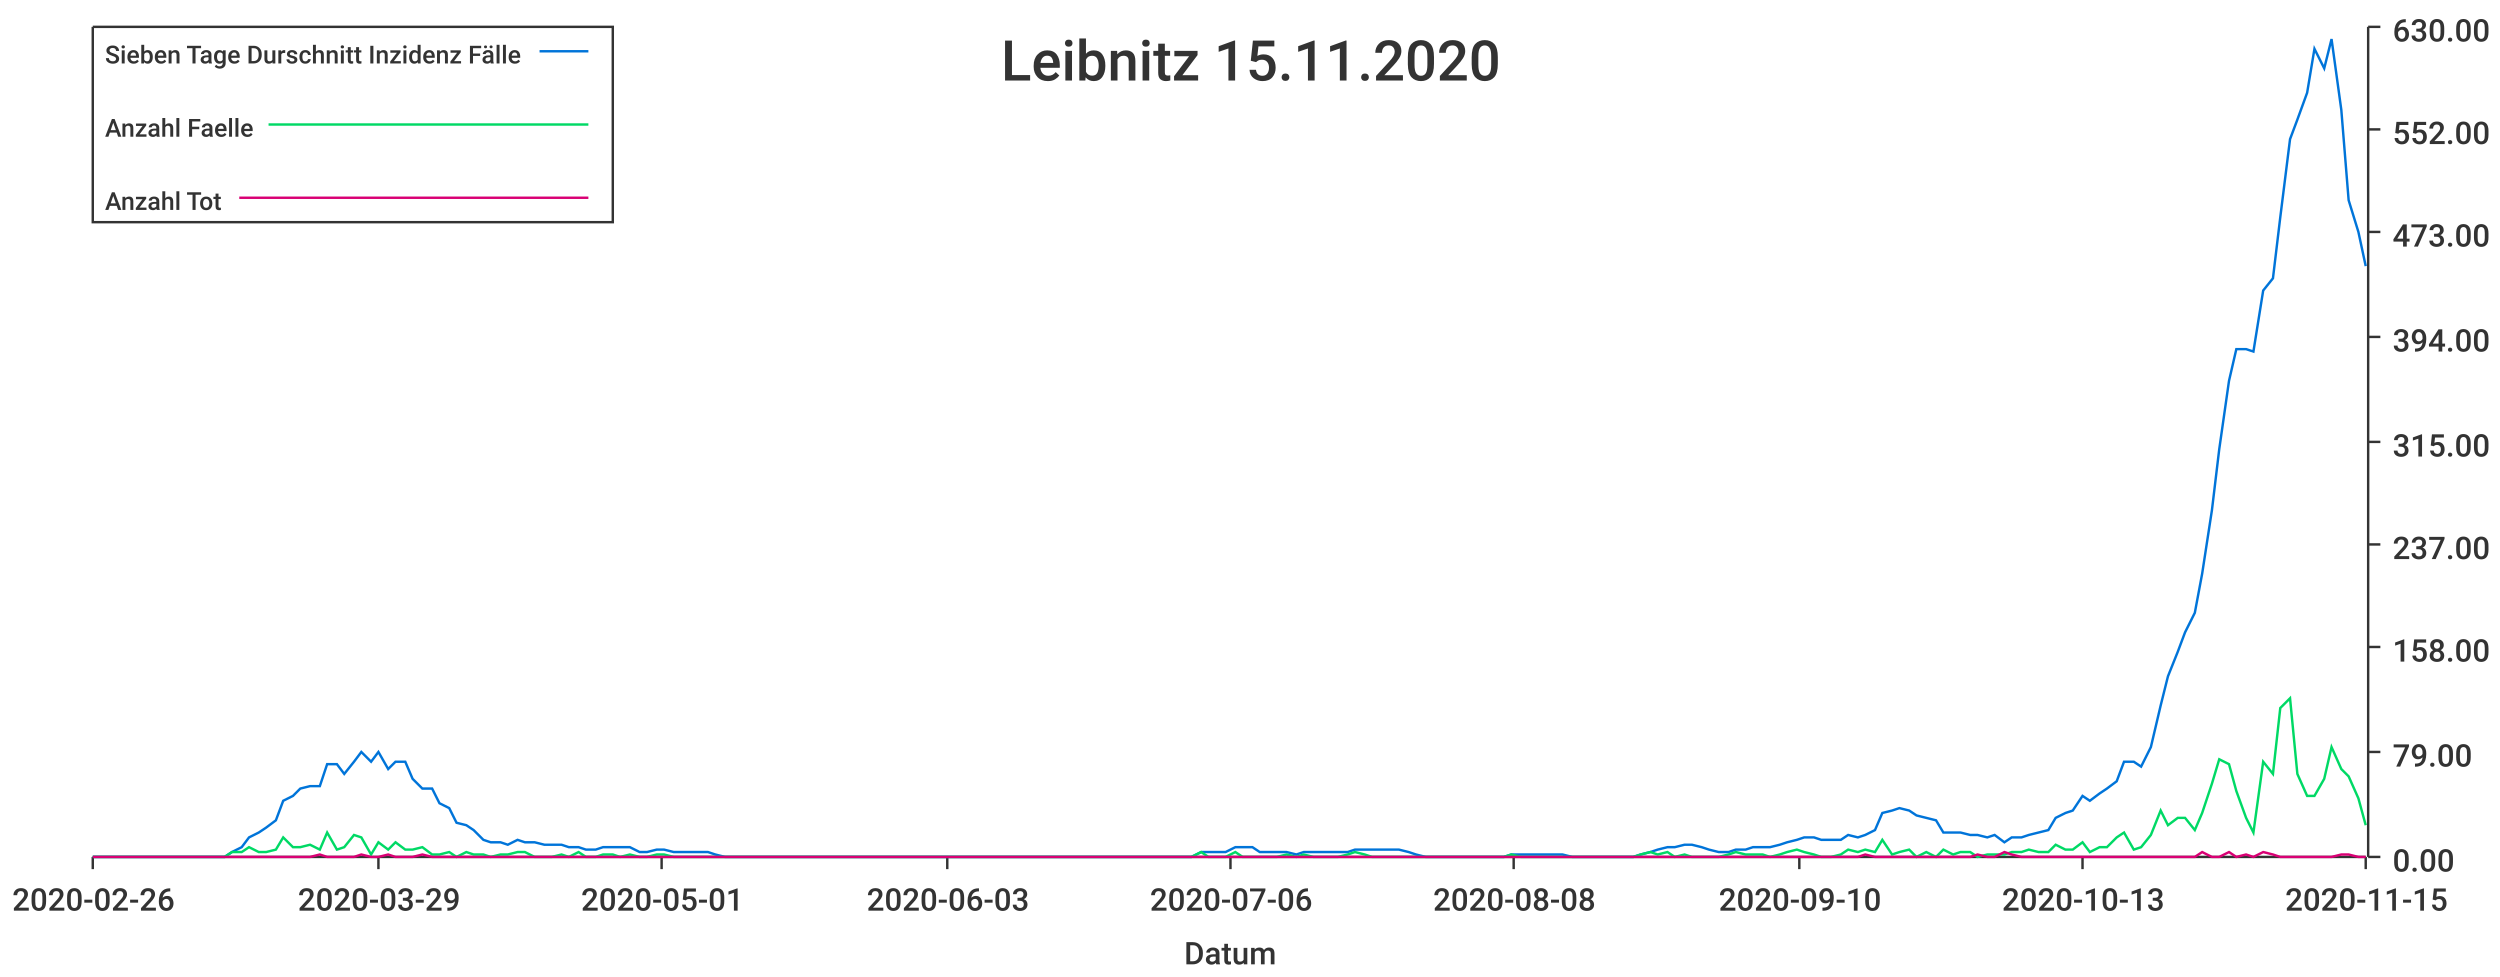
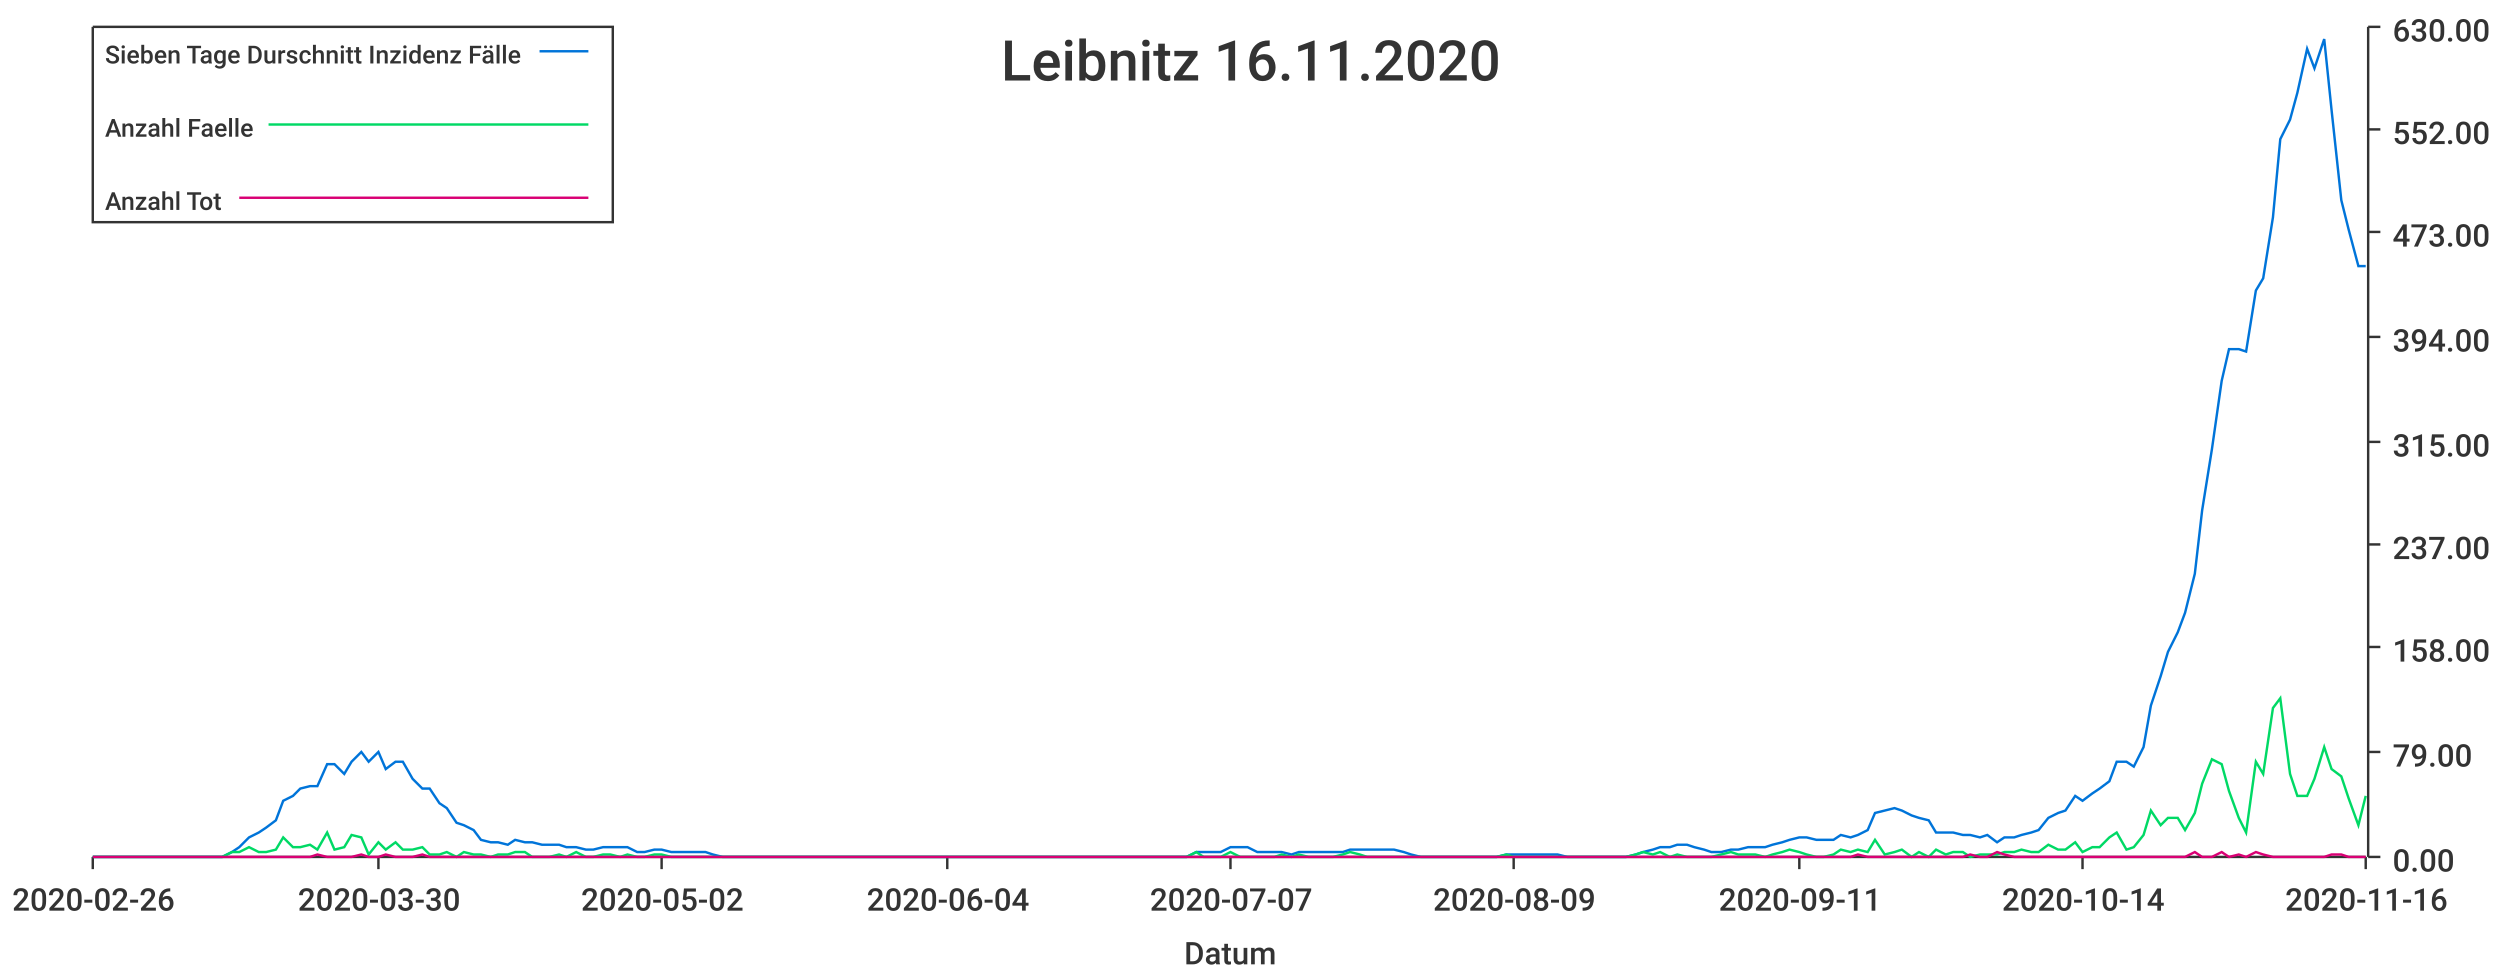
<svg xmlns="http://www.w3.org/2000/svg" width="1024" height="400">\n<path d="M 0 0 L 1024 0 L 1024 400 L 0 400 L 0 0" style="stroke-width:0;stroke:rgba(255,255,255,1.0);fill:rgba(255,255,255,1.0)" />
  <path d="M 38 11 L 969 11 L 969 351 L 38 351 L 38 11" style="stroke-width:0;stroke:rgba(255,255,255,1.0);fill:rgba(255,255,255,1.0)" />
  <path d="M 38 351 L 969 351" style="stroke-width:1;stroke:rgba(51,51,51,1.0);fill:none" />
  <path d="M 38 351 L 38 356" style="stroke-width:1;stroke:rgba(51,51,51,1.0);fill:none" />
  <text x="5" y="373" style="stroke-width:0;stroke:none;fill:rgba(51,51,51,1.0);font-size:12.8px;font-family:'Roboto Medium',sans-serif">2020-02-26</text>
  <path d="M 155 351 L 155 356" style="stroke-width:1;stroke:rgba(51,51,51,1.0);fill:none" />
-   <text x="122" y="373" style="stroke-width:0;stroke:none;fill:rgba(51,51,51,1.0);font-size:12.8px;font-family:'Roboto Medium',sans-serif">2020-03-29</text>
+   <text x="122" y="373" style="stroke-width:0;stroke:none;fill:rgba(51,51,51,1.0);font-size:12.8px;font-family:'Roboto Medium',sans-serif">2020-03-30</text>
  <path d="M 271 351 L 271 356" style="stroke-width:1;stroke:rgba(51,51,51,1.0);fill:none" />
-   <text x="238" y="373" style="stroke-width:0;stroke:none;fill:rgba(51,51,51,1.0);font-size:12.8px;font-family:'Roboto Medium',sans-serif">2020-05-01</text>
+   <text x="238" y="373" style="stroke-width:0;stroke:none;fill:rgba(51,51,51,1.0);font-size:12.8px;font-family:'Roboto Medium',sans-serif">2020-05-02</text>
  <path d="M 388 351 L 388 356" style="stroke-width:1;stroke:rgba(51,51,51,1.0);fill:none" />
-   <text x="355" y="373" style="stroke-width:0;stroke:none;fill:rgba(51,51,51,1.0);font-size:12.8px;font-family:'Roboto Medium',sans-serif">2020-06-03</text>
+   <text x="355" y="373" style="stroke-width:0;stroke:none;fill:rgba(51,51,51,1.0);font-size:12.8px;font-family:'Roboto Medium',sans-serif">2020-06-04</text>
  <path d="M 504 351 L 504 356" style="stroke-width:1;stroke:rgba(51,51,51,1.0);fill:none" />
-   <text x="471" y="373" style="stroke-width:0;stroke:none;fill:rgba(51,51,51,1.0);font-size:12.8px;font-family:'Roboto Medium',sans-serif">2020-07-06</text>
+   <text x="471" y="373" style="stroke-width:0;stroke:none;fill:rgba(51,51,51,1.0);font-size:12.8px;font-family:'Roboto Medium',sans-serif">2020-07-07</text>
  <path d="M 620 351 L 620 356" style="stroke-width:1;stroke:rgba(51,51,51,1.0);fill:none" />
-   <text x="587" y="373" style="stroke-width:0;stroke:none;fill:rgba(51,51,51,1.0);font-size:12.8px;font-family:'Roboto Medium',sans-serif">2020-08-08</text>
+   <text x="587" y="373" style="stroke-width:0;stroke:none;fill:rgba(51,51,51,1.0);font-size:12.8px;font-family:'Roboto Medium',sans-serif">2020-08-09</text>
  <path d="M 737 351 L 737 356" style="stroke-width:1;stroke:rgba(51,51,51,1.0);fill:none" />
-   <text x="704" y="373" style="stroke-width:0;stroke:none;fill:rgba(51,51,51,1.0);font-size:12.8px;font-family:'Roboto Medium',sans-serif">2020-09-10</text>
+   <text x="704" y="373" style="stroke-width:0;stroke:none;fill:rgba(51,51,51,1.0);font-size:12.8px;font-family:'Roboto Medium',sans-serif">2020-09-11</text>
  <path d="M 853 351 L 853 356" style="stroke-width:1;stroke:rgba(51,51,51,1.0);fill:none" />
-   <text x="820" y="373" style="stroke-width:0;stroke:none;fill:rgba(51,51,51,1.0);font-size:12.8px;font-family:'Roboto Medium',sans-serif">2020-10-13</text>
+   <text x="820" y="373" style="stroke-width:0;stroke:none;fill:rgba(51,51,51,1.0);font-size:12.8px;font-family:'Roboto Medium',sans-serif">2020-10-14</text>
  <path d="M 969 351 L 969 356" style="stroke-width:1;stroke:rgba(51,51,51,1.0);fill:none" />
-   <text x="936" y="373" style="stroke-width:0;stroke:none;fill:rgba(51,51,51,1.0);font-size:12.8px;font-family:'Roboto Medium',sans-serif">2020-11-15</text>
+   <text x="936" y="373" style="stroke-width:0;stroke:none;fill:rgba(51,51,51,1.0);font-size:12.8px;font-family:'Roboto Medium',sans-serif">2020-11-16</text>
  <text x="485" y="395" style="stroke-width:0;stroke:none;fill:rgba(51,51,51,1.0);font-size:12.8px;font-family:'Roboto Medium',sans-serif">Datum</text>
  <path d="M 970 351 L 970 11" style="stroke-width:1;stroke:rgba(51,51,51,1.0);fill:none" />
  <path d="M 970 351 L 975 351" style="stroke-width:1;stroke:rgba(51,51,51,1.0);fill:none" />
  <text x="980" y="357" style="stroke-width:0;stroke:none;fill:rgba(51,51,51,1.0);font-size:12.8px;font-family:'Roboto Medium',sans-serif">0.00</text>
  <path d="M 970 308 L 975 308" style="stroke-width:1;stroke:rgba(51,51,51,1.0);fill:none" />
  <text x="980" y="314" style="stroke-width:0;stroke:none;fill:rgba(51,51,51,1.0);font-size:12.8px;font-family:'Roboto Medium',sans-serif">79.00</text>
  <path d="M 970 265 L 975 265" style="stroke-width:1;stroke:rgba(51,51,51,1.0);fill:none" />
  <text x="980" y="271" style="stroke-width:0;stroke:none;fill:rgba(51,51,51,1.0);font-size:12.8px;font-family:'Roboto Medium',sans-serif">158.00</text>
  <path d="M 970 223 L 975 223" style="stroke-width:1;stroke:rgba(51,51,51,1.0);fill:none" />
  <text x="980" y="229" style="stroke-width:0;stroke:none;fill:rgba(51,51,51,1.0);font-size:12.8px;font-family:'Roboto Medium',sans-serif">237.00</text>
  <path d="M 970 181 L 975 181" style="stroke-width:1;stroke:rgba(51,51,51,1.0);fill:none" />
  <text x="980" y="187" style="stroke-width:0;stroke:none;fill:rgba(51,51,51,1.0);font-size:12.8px;font-family:'Roboto Medium',sans-serif">315.00</text>
  <path d="M 970 138 L 975 138" style="stroke-width:1;stroke:rgba(51,51,51,1.0);fill:none" />
  <text x="980" y="144" style="stroke-width:0;stroke:none;fill:rgba(51,51,51,1.0);font-size:12.8px;font-family:'Roboto Medium',sans-serif">394.00</text>
  <path d="M 970 95 L 975 95" style="stroke-width:1;stroke:rgba(51,51,51,1.0);fill:none" />
  <text x="980" y="101" style="stroke-width:0;stroke:none;fill:rgba(51,51,51,1.0);font-size:12.8px;font-family:'Roboto Medium',sans-serif">473.00</text>
  <path d="M 970 53 L 975 53" style="stroke-width:1;stroke:rgba(51,51,51,1.0);fill:none" />
  <text x="980" y="59" style="stroke-width:0;stroke:none;fill:rgba(51,51,51,1.0);font-size:12.8px;font-family:'Roboto Medium',sans-serif">552.00</text>
  <path d="M 970 11 L 975 11" style="stroke-width:1;stroke:rgba(51,51,51,1.0);fill:none" />
  <text x="980" y="17" style="stroke-width:0;stroke:none;fill:rgba(51,51,51,1.0);font-size:12.8px;font-family:'Roboto Medium',sans-serif">630.00</text>
-   <path d="M 38 351 L 42 351 L 46 351 L 49 351 L 53 351 L 56 351 L 60 351 L 63 351 L 67 351 L 70 351 L 74 351 L 77 351 L 81 351 L 85 351 L 88 351 L 92 351 L 95 349 L 99 347 L 102 343 L 106 341 L 109 339 L 113 336 L 116 328 L 120 326 L 123 323 L 127 322 L 131 322 L 134 313 L 138 313 L 141 317 L 145 312 L 148 308 L 152 312 L 155 308 L 159 315 L 162 312 L 166 312 L 169 319 L 173 323 L 177 323 L 180 329 L 184 331 L 187 337 L 191 338 L 194 340 L 198 344 L 201 345 L 205 345 L 208 346 L 212 344 L 215 345 L 219 345 L 223 346 L 226 346 L 230 346 L 233 347 L 237 347 L 240 348 L 244 348 L 247 347 L 251 347 L 254 347 L 258 347 L 262 349 L 265 349 L 269 348 L 272 348 L 276 349 L 279 349 L 283 349 L 286 349 L 290 349 L 293 350 L 297 351 L 300 351 L 304 351 L 308 351 L 311 351 L 315 351 L 318 351 L 322 351 L 325 351 L 329 351 L 332 351 L 336 351 L 339 351 L 343 351 L 346 351 L 350 351 L 354 351 L 357 351 L 361 351 L 364 351 L 368 351 L 371 351 L 375 351 L 378 351 L 382 351 L 385 351 L 389 351 L 392 351 L 396 351 L 400 351 L 403 351 L 407 351 L 410 351 L 414 351 L 417 351 L 421 351 L 424 351 L 428 351 L 431 351 L 435 351 L 439 351 L 442 351 L 446 351 L 449 351 L 453 351 L 456 351 L 460 351 L 463 351 L 467 351 L 470 351 L 474 351 L 477 351 L 481 351 L 485 351 L 488 351 L 492 349 L 495 349 L 499 349 L 502 349 L 506 347 L 509 347 L 513 347 L 516 349 L 520 349 L 523 349 L 527 349 L 531 350 L 534 349 L 538 349 L 541 349 L 545 349 L 548 349 L 552 349 L 555 348 L 559 348 L 562 348 L 566 348 L 569 348 L 573 348 L 577 349 L 580 350 L 584 351 L 587 351 L 591 351 L 594 351 L 598 351 L 601 351 L 605 351 L 608 351 L 612 351 L 616 351 L 619 350 L 623 350 L 626 350 L 630 350 L 633 350 L 637 350 L 640 350 L 644 351 L 647 351 L 651 351 L 654 351 L 658 351 L 662 351 L 665 351 L 669 351 L 672 350 L 676 349 L 679 348 L 683 347 L 686 347 L 690 346 L 693 346 L 697 347 L 700 348 L 704 349 L 708 349 L 711 348 L 715 348 L 718 347 L 722 347 L 725 347 L 729 346 L 732 345 L 736 344 L 739 343 L 743 343 L 746 344 L 750 344 L 754 344 L 757 342 L 761 343 L 764 342 L 768 340 L 771 333 L 775 332 L 778 331 L 782 332 L 785 334 L 789 335 L 793 336 L 796 341 L 800 341 L 803 341 L 807 342 L 810 342 L 814 343 L 817 342 L 821 345 L 824 343 L 828 343 L 831 342 L 835 341 L 839 340 L 842 335 L 846 333 L 849 332 L 853 326 L 856 328 L 860 325 L 863 323 L 867 320 L 870 312 L 874 312 L 877 314 L 881 306 L 885 289 L 888 277 L 892 267 L 895 259 L 899 251 L 902 235 L 906 209 L 909 184 L 913 156 L 916 143 L 920 143 L 923 144 L 927 119 L 931 114 L 934 89 L 938 57 L 941 49 L 945 38 L 948 20 L 952 28 L 955 16 L 959 45 L 962 82 L 966 95 L 969 109" style="stroke-width:1;stroke:rgba(0,116,217,1.0);fill:none" />
-   <path d="M 38 351 L 42 351 L 46 351 L 49 351 L 53 351 L 56 351 L 60 351 L 63 351 L 67 351 L 70 351 L 74 351 L 77 351 L 81 351 L 85 351 L 88 351 L 92 351 L 95 349 L 99 349 L 102 347 L 106 349 L 109 349 L 113 348 L 116 343 L 120 347 L 123 347 L 127 346 L 131 348 L 134 341 L 138 348 L 141 347 L 145 342 L 148 343 L 152 350 L 155 345 L 159 348 L 162 345 L 166 348 L 169 348 L 173 347 L 177 350 L 180 350 L 184 349 L 187 351 L 191 349 L 194 350 L 198 350 L 201 351 L 205 350 L 208 350 L 212 349 L 215 349 L 219 351 L 223 351 L 226 351 L 230 350 L 233 351 L 237 349 L 240 351 L 244 351 L 247 350 L 251 350 L 254 351 L 258 350 L 262 351 L 265 351 L 269 350 L 272 350 L 276 351 L 279 351 L 283 351 L 286 351 L 290 351 L 293 351 L 297 351 L 300 351 L 304 351 L 308 351 L 311 351 L 315 351 L 318 351 L 322 351 L 325 351 L 329 351 L 332 351 L 336 351 L 339 351 L 343 351 L 346 351 L 350 351 L 354 351 L 357 351 L 361 351 L 364 351 L 368 351 L 371 351 L 375 351 L 378 351 L 382 351 L 385 351 L 389 351 L 392 351 L 396 351 L 400 351 L 403 351 L 407 351 L 410 351 L 414 351 L 417 351 L 421 351 L 424 351 L 428 351 L 431 351 L 435 351 L 439 351 L 442 351 L 446 351 L 449 351 L 453 351 L 456 351 L 460 351 L 463 351 L 467 351 L 470 351 L 474 351 L 477 351 L 481 351 L 485 351 L 488 351 L 492 349 L 495 351 L 499 351 L 502 351 L 506 349 L 509 351 L 513 351 L 516 351 L 520 351 L 523 351 L 527 350 L 531 351 L 534 350 L 538 351 L 541 351 L 545 351 L 548 351 L 552 350 L 555 349 L 559 350 L 562 351 L 566 351 L 569 351 L 573 351 L 577 351 L 580 351 L 584 351 L 587 351 L 591 351 L 594 351 L 598 351 L 601 351 L 605 351 L 608 351 L 612 351 L 616 351 L 619 350 L 623 351 L 626 351 L 630 351 L 633 351 L 637 351 L 640 351 L 644 351 L 647 351 L 651 351 L 654 351 L 658 351 L 662 351 L 665 351 L 669 351 L 672 350 L 676 349 L 679 350 L 683 349 L 686 351 L 690 350 L 693 351 L 697 351 L 700 351 L 704 351 L 708 350 L 711 349 L 715 350 L 718 350 L 722 350 L 725 351 L 729 350 L 732 349 L 736 348 L 739 349 L 743 350 L 746 351 L 750 351 L 754 350 L 757 348 L 761 349 L 764 348 L 768 349 L 771 344 L 775 350 L 778 349 L 782 348 L 785 351 L 789 349 L 793 351 L 796 348 L 800 350 L 803 349 L 807 349 L 810 351 L 814 350 L 817 350 L 821 350 L 824 349 L 828 349 L 831 348 L 835 349 L 839 349 L 842 346 L 846 348 L 849 348 L 853 345 L 856 349 L 860 347 L 863 347 L 867 343 L 870 341 L 874 348 L 877 347 L 881 342 L 885 332 L 888 338 L 892 335 L 895 335 L 899 340 L 902 333 L 906 321 L 909 311 L 913 313 L 916 324 L 920 335 L 923 341 L 927 312 L 931 317 L 934 290 L 938 286 L 941 317 L 945 326 L 948 326 L 952 319 L 955 306 L 959 315 L 962 318 L 966 327 L 969 338" style="stroke-width:1;stroke:rgba(0,217,101,1.0);fill:none" />
-   <path d="M 38 351 L 42 351 L 46 351 L 49 351 L 53 351 L 56 351 L 60 351 L 63 351 L 67 351 L 70 351 L 74 351 L 77 351 L 81 351 L 85 351 L 88 351 L 92 351 L 95 351 L 99 351 L 102 351 L 106 351 L 109 351 L 113 351 L 116 351 L 120 351 L 123 351 L 127 351 L 131 350 L 134 351 L 138 351 L 141 351 L 145 351 L 148 350 L 152 351 L 155 351 L 159 350 L 162 351 L 166 351 L 169 351 L 173 350 L 177 351 L 180 351 L 184 351 L 187 351 L 191 351 L 194 351 L 198 351 L 201 351 L 205 351 L 208 351 L 212 351 L 215 351 L 219 351 L 223 351 L 226 351 L 230 351 L 233 351 L 237 351 L 240 351 L 244 351 L 247 351 L 251 351 L 254 351 L 258 351 L 262 351 L 265 351 L 269 351 L 272 351 L 276 351 L 279 351 L 283 351 L 286 351 L 290 351 L 293 351 L 297 351 L 300 351 L 304 351 L 308 351 L 311 351 L 315 351 L 318 351 L 322 351 L 325 351 L 329 351 L 332 351 L 336 351 L 339 351 L 343 351 L 346 351 L 350 351 L 354 351 L 357 351 L 361 351 L 364 351 L 368 351 L 371 351 L 375 351 L 378 351 L 382 351 L 385 351 L 389 351 L 392 351 L 396 351 L 400 351 L 403 351 L 407 351 L 410 351 L 414 351 L 417 351 L 421 351 L 424 351 L 428 351 L 431 351 L 435 351 L 439 351 L 442 351 L 446 351 L 449 351 L 453 351 L 456 351 L 460 351 L 463 351 L 467 351 L 470 351 L 474 351 L 477 351 L 481 351 L 485 351 L 488 351 L 492 351 L 495 351 L 499 351 L 502 351 L 506 351 L 509 351 L 513 351 L 516 351 L 520 351 L 523 351 L 527 351 L 531 351 L 534 351 L 538 351 L 541 351 L 545 351 L 548 351 L 552 351 L 555 351 L 559 351 L 562 351 L 566 351 L 569 351 L 573 351 L 577 351 L 580 351 L 584 351 L 587 351 L 591 351 L 594 351 L 598 351 L 601 351 L 605 351 L 608 351 L 612 351 L 616 351 L 619 351 L 623 351 L 626 351 L 630 351 L 633 351 L 637 351 L 640 351 L 644 351 L 647 351 L 651 351 L 654 351 L 658 351 L 662 351 L 665 351 L 669 351 L 672 351 L 676 351 L 679 351 L 683 351 L 686 351 L 690 351 L 693 351 L 697 351 L 700 351 L 704 351 L 708 351 L 711 351 L 715 351 L 718 351 L 722 351 L 725 351 L 729 351 L 732 351 L 736 351 L 739 351 L 743 351 L 746 351 L 750 351 L 754 351 L 757 351 L 761 351 L 764 350 L 768 351 L 771 351 L 775 351 L 778 351 L 782 351 L 785 351 L 789 351 L 793 351 L 796 351 L 800 351 L 803 351 L 807 351 L 810 350 L 814 351 L 817 351 L 821 349 L 824 350 L 828 351 L 831 351 L 835 351 L 839 351 L 842 351 L 846 351 L 849 351 L 853 351 L 856 351 L 860 351 L 863 351 L 867 351 L 870 351 L 874 351 L 877 351 L 881 351 L 885 351 L 888 351 L 892 351 L 895 351 L 899 351 L 902 349 L 906 351 L 909 351 L 913 349 L 916 351 L 920 350 L 923 351 L 927 349 L 931 350 L 934 351 L 938 351 L 941 351 L 945 351 L 948 351 L 952 351 L 955 351 L 959 350 L 962 350 L 966 351 L 969 351" style="stroke-width:1;stroke:rgba(217,0,116,1.0);fill:none" />
-   <text x="410" y="33" style="stroke-width:0;stroke:none;fill:rgba(51,51,51,1.0);font-size:23.0px;font-family:'Roboto Medium',sans-serif">Leibnitz 15.11.2020</text>
+   <path d="M 38 351 L 42 351 L 46 351 L 49 351 L 53 351 L 56 351 L 60 351 L 63 351 L 67 351 L 70 351 L 74 351 L 77 351 L 81 351 L 84 351 L 88 351 L 91 351 L 95 349 L 98 347 L 102 343 L 106 341 L 109 339 L 113 336 L 116 328 L 120 326 L 123 323 L 127 322 L 130 322 L 134 313 L 137 313 L 141 317 L 144 312 L 148 308 L 151 312 L 155 308 L 158 315 L 162 312 L 165 312 L 169 319 L 173 323 L 176 323 L 180 329 L 183 331 L 187 337 L 190 338 L 194 340 L 197 344 L 201 345 L 204 345 L 208 346 L 211 344 L 215 345 L 218 345 L 222 346 L 225 346 L 229 346 L 232 347 L 236 347 L 240 348 L 243 348 L 247 347 L 250 347 L 254 347 L 257 347 L 261 349 L 264 349 L 268 348 L 271 348 L 275 349 L 278 349 L 282 349 L 285 349 L 289 349 L 292 350 L 296 351 L 299 351 L 303 351 L 307 351 L 310 351 L 314 351 L 317 351 L 321 351 L 324 351 L 328 351 L 331 351 L 335 351 L 338 351 L 342 351 L 345 351 L 349 351 L 352 351 L 356 351 L 359 351 L 363 351 L 366 351 L 370 351 L 374 351 L 377 351 L 381 351 L 384 351 L 388 351 L 391 351 L 395 351 L 398 351 L 402 351 L 405 351 L 409 351 L 412 351 L 416 351 L 419 351 L 423 351 L 426 351 L 430 351 L 433 351 L 437 351 L 441 351 L 444 351 L 448 351 L 451 351 L 455 351 L 458 351 L 462 351 L 465 351 L 469 351 L 472 351 L 476 351 L 479 351 L 483 351 L 486 351 L 490 349 L 493 349 L 497 349 L 500 349 L 504 347 L 508 347 L 511 347 L 515 349 L 518 349 L 522 349 L 525 349 L 529 350 L 532 349 L 536 349 L 539 349 L 543 349 L 546 349 L 550 349 L 553 348 L 557 348 L 560 348 L 564 348 L 567 348 L 571 348 L 575 349 L 578 350 L 582 351 L 585 351 L 589 351 L 592 351 L 596 351 L 599 351 L 603 351 L 606 351 L 610 351 L 613 351 L 617 350 L 620 350 L 624 350 L 627 350 L 631 350 L 634 350 L 638 350 L 642 351 L 645 351 L 649 351 L 652 351 L 656 351 L 659 351 L 663 351 L 666 351 L 670 350 L 673 349 L 677 348 L 680 347 L 684 347 L 687 346 L 691 346 L 694 347 L 698 348 L 701 349 L 705 349 L 709 348 L 712 348 L 716 347 L 719 347 L 723 347 L 726 346 L 730 345 L 733 344 L 737 343 L 740 343 L 744 344 L 747 344 L 751 344 L 754 342 L 758 343 L 761 342 L 765 340 L 768 333 L 772 332 L 776 331 L 779 332 L 783 334 L 786 335 L 790 336 L 793 341 L 797 341 L 800 341 L 804 342 L 807 342 L 811 343 L 814 342 L 818 345 L 821 343 L 825 343 L 828 342 L 832 341 L 835 340 L 839 335 L 843 333 L 846 332 L 850 326 L 853 328 L 857 325 L 860 323 L 864 320 L 867 312 L 871 312 L 874 314 L 878 306 L 881 289 L 885 277 L 888 267 L 892 259 L 895 251 L 899 235 L 902 209 L 906 184 L 910 156 L 913 143 L 917 143 L 920 144 L 924 119 L 927 114 L 931 89 L 934 57 L 938 49 L 941 38 L 945 20 L 948 28 L 952 16 L 955 45 L 959 82 L 962 94 L 966 109 L 969 109" style="stroke-width:1;stroke:rgba(0,116,217,1.0);fill:none" />
+   <path d="M 38 351 L 42 351 L 46 351 L 49 351 L 53 351 L 56 351 L 60 351 L 63 351 L 67 351 L 70 351 L 74 351 L 77 351 L 81 351 L 84 351 L 88 351 L 91 351 L 95 349 L 98 349 L 102 347 L 106 349 L 109 349 L 113 348 L 116 343 L 120 347 L 123 347 L 127 346 L 130 348 L 134 341 L 137 348 L 141 347 L 144 342 L 148 343 L 151 350 L 155 345 L 158 348 L 162 345 L 165 348 L 169 348 L 173 347 L 176 350 L 180 350 L 183 349 L 187 351 L 190 349 L 194 350 L 197 350 L 201 351 L 204 350 L 208 350 L 211 349 L 215 349 L 218 351 L 222 351 L 225 351 L 229 350 L 232 351 L 236 349 L 240 351 L 243 351 L 247 350 L 250 350 L 254 351 L 257 350 L 261 351 L 264 351 L 268 350 L 271 350 L 275 351 L 278 351 L 282 351 L 285 351 L 289 351 L 292 351 L 296 351 L 299 351 L 303 351 L 307 351 L 310 351 L 314 351 L 317 351 L 321 351 L 324 351 L 328 351 L 331 351 L 335 351 L 338 351 L 342 351 L 345 351 L 349 351 L 352 351 L 356 351 L 359 351 L 363 351 L 366 351 L 370 351 L 374 351 L 377 351 L 381 351 L 384 351 L 388 351 L 391 351 L 395 351 L 398 351 L 402 351 L 405 351 L 409 351 L 412 351 L 416 351 L 419 351 L 423 351 L 426 351 L 430 351 L 433 351 L 437 351 L 441 351 L 444 351 L 448 351 L 451 351 L 455 351 L 458 351 L 462 351 L 465 351 L 469 351 L 472 351 L 476 351 L 479 351 L 483 351 L 486 351 L 490 349 L 493 351 L 497 351 L 500 351 L 504 349 L 508 351 L 511 351 L 515 351 L 518 351 L 522 351 L 525 350 L 529 351 L 532 350 L 536 351 L 539 351 L 543 351 L 546 351 L 550 350 L 553 349 L 557 350 L 560 351 L 564 351 L 567 351 L 571 351 L 575 351 L 578 351 L 582 351 L 585 351 L 589 351 L 592 351 L 596 351 L 599 351 L 603 351 L 606 351 L 610 351 L 613 351 L 617 350 L 620 351 L 624 351 L 627 351 L 631 351 L 634 351 L 638 351 L 642 351 L 645 351 L 649 351 L 652 351 L 656 351 L 659 351 L 663 351 L 666 351 L 670 350 L 673 349 L 677 350 L 680 349 L 684 351 L 687 350 L 691 351 L 694 351 L 698 351 L 701 351 L 705 350 L 709 349 L 712 350 L 716 350 L 719 350 L 723 351 L 726 350 L 730 349 L 733 348 L 737 349 L 740 350 L 744 351 L 747 351 L 751 350 L 754 348 L 758 349 L 761 348 L 765 349 L 768 344 L 772 350 L 776 349 L 779 348 L 783 351 L 786 349 L 790 351 L 793 348 L 797 350 L 800 349 L 804 349 L 807 351 L 811 350 L 814 350 L 818 350 L 821 349 L 825 349 L 828 348 L 832 349 L 835 349 L 839 346 L 843 348 L 846 348 L 850 345 L 853 349 L 857 347 L 860 347 L 864 343 L 867 341 L 871 348 L 874 347 L 878 342 L 881 332 L 885 338 L 888 335 L 892 335 L 895 340 L 899 333 L 902 321 L 906 311 L 910 313 L 913 324 L 917 335 L 920 341 L 924 312 L 927 317 L 931 290 L 934 286 L 938 317 L 941 326 L 945 326 L 948 319 L 952 306 L 955 315 L 959 318 L 962 327 L 966 338 L 969 326" style="stroke-width:1;stroke:rgba(0,217,101,1.0);fill:none" />
+   <path d="M 38 351 L 42 351 L 46 351 L 49 351 L 53 351 L 56 351 L 60 351 L 63 351 L 67 351 L 70 351 L 74 351 L 77 351 L 81 351 L 84 351 L 88 351 L 91 351 L 95 351 L 98 351 L 102 351 L 106 351 L 109 351 L 113 351 L 116 351 L 120 351 L 123 351 L 127 351 L 130 350 L 134 351 L 137 351 L 141 351 L 144 351 L 148 350 L 151 351 L 155 351 L 158 350 L 162 351 L 165 351 L 169 351 L 173 350 L 176 351 L 180 351 L 183 351 L 187 351 L 190 351 L 194 351 L 197 351 L 201 351 L 204 351 L 208 351 L 211 351 L 215 351 L 218 351 L 222 351 L 225 351 L 229 351 L 232 351 L 236 351 L 240 351 L 243 351 L 247 351 L 250 351 L 254 351 L 257 351 L 261 351 L 264 351 L 268 351 L 271 351 L 275 351 L 278 351 L 282 351 L 285 351 L 289 351 L 292 351 L 296 351 L 299 351 L 303 351 L 307 351 L 310 351 L 314 351 L 317 351 L 321 351 L 324 351 L 328 351 L 331 351 L 335 351 L 338 351 L 342 351 L 345 351 L 349 351 L 352 351 L 356 351 L 359 351 L 363 351 L 366 351 L 370 351 L 374 351 L 377 351 L 381 351 L 384 351 L 388 351 L 391 351 L 395 351 L 398 351 L 402 351 L 405 351 L 409 351 L 412 351 L 416 351 L 419 351 L 423 351 L 426 351 L 430 351 L 433 351 L 437 351 L 441 351 L 444 351 L 448 351 L 451 351 L 455 351 L 458 351 L 462 351 L 465 351 L 469 351 L 472 351 L 476 351 L 479 351 L 483 351 L 486 351 L 490 351 L 493 351 L 497 351 L 500 351 L 504 351 L 508 351 L 511 351 L 515 351 L 518 351 L 522 351 L 525 351 L 529 351 L 532 351 L 536 351 L 539 351 L 543 351 L 546 351 L 550 351 L 553 351 L 557 351 L 560 351 L 564 351 L 567 351 L 571 351 L 575 351 L 578 351 L 582 351 L 585 351 L 589 351 L 592 351 L 596 351 L 599 351 L 603 351 L 606 351 L 610 351 L 613 351 L 617 351 L 620 351 L 624 351 L 627 351 L 631 351 L 634 351 L 638 351 L 642 351 L 645 351 L 649 351 L 652 351 L 656 351 L 659 351 L 663 351 L 666 351 L 670 351 L 673 351 L 677 351 L 680 351 L 684 351 L 687 351 L 691 351 L 694 351 L 698 351 L 701 351 L 705 351 L 709 351 L 712 351 L 716 351 L 719 351 L 723 351 L 726 351 L 730 351 L 733 351 L 737 351 L 740 351 L 744 351 L 747 351 L 751 351 L 754 351 L 758 351 L 761 350 L 765 351 L 768 351 L 772 351 L 776 351 L 779 351 L 783 351 L 786 351 L 790 351 L 793 351 L 797 351 L 800 351 L 804 351 L 807 350 L 811 351 L 814 351 L 818 349 L 821 350 L 825 351 L 828 351 L 832 351 L 835 351 L 839 351 L 843 351 L 846 351 L 850 351 L 853 351 L 857 351 L 860 351 L 864 351 L 867 351 L 871 351 L 874 351 L 878 351 L 881 351 L 885 351 L 888 351 L 892 351 L 895 351 L 899 349 L 902 351 L 906 351 L 910 349 L 913 351 L 917 350 L 920 351 L 924 349 L 927 350 L 931 351 L 934 351 L 938 351 L 941 351 L 945 351 L 948 351 L 952 351 L 955 350 L 959 350 L 962 351 L 966 351 L 969 351" style="stroke-width:1;stroke:rgba(217,0,116,1.0);fill:none" />
+   <text x="410" y="33" style="stroke-width:0;stroke:none;fill:rgba(51,51,51,1.0);font-size:23.0px;font-family:'Roboto Medium',sans-serif">Leibnitz 16.11.2020</text>
  <path d="M 38 11 L 251 11 L 251 91 L 38 91 L 38 11" style="stroke-width:1;stroke:rgba(51,51,51,1.0);fill:rgba(255,255,255,1.0)" />
  <text x="43" y="26" style="stroke-width:0;stroke:none;fill:rgba(51,51,51,1.0);font-size:10.2px;font-family:'Roboto Medium',sans-serif">Sieben Tage Durschnitt Inzidenz Fälle</text>
  <path d="M 221 21 L 241 21" style="stroke-width:1;stroke:rgba(0,116,217,1.0);fill:none" />
  <text x="43" y="56" style="stroke-width:0;stroke:none;fill:rgba(51,51,51,1.0);font-size:10.2px;font-family:'Roboto Medium',sans-serif">Anzahl Faelle</text>
  <path d="M 110 51 L 241 51" style="stroke-width:1;stroke:rgba(0,217,101,1.0);fill:none" />
  <text x="43" y="86" style="stroke-width:0;stroke:none;fill:rgba(51,51,51,1.0);font-size:10.2px;font-family:'Roboto Medium',sans-serif">Anzahl Tot</text>
  <path d="M 98 81 L 241 81" style="stroke-width:1;stroke:rgba(217,0,116,1.0);fill:none" />
</svg>
